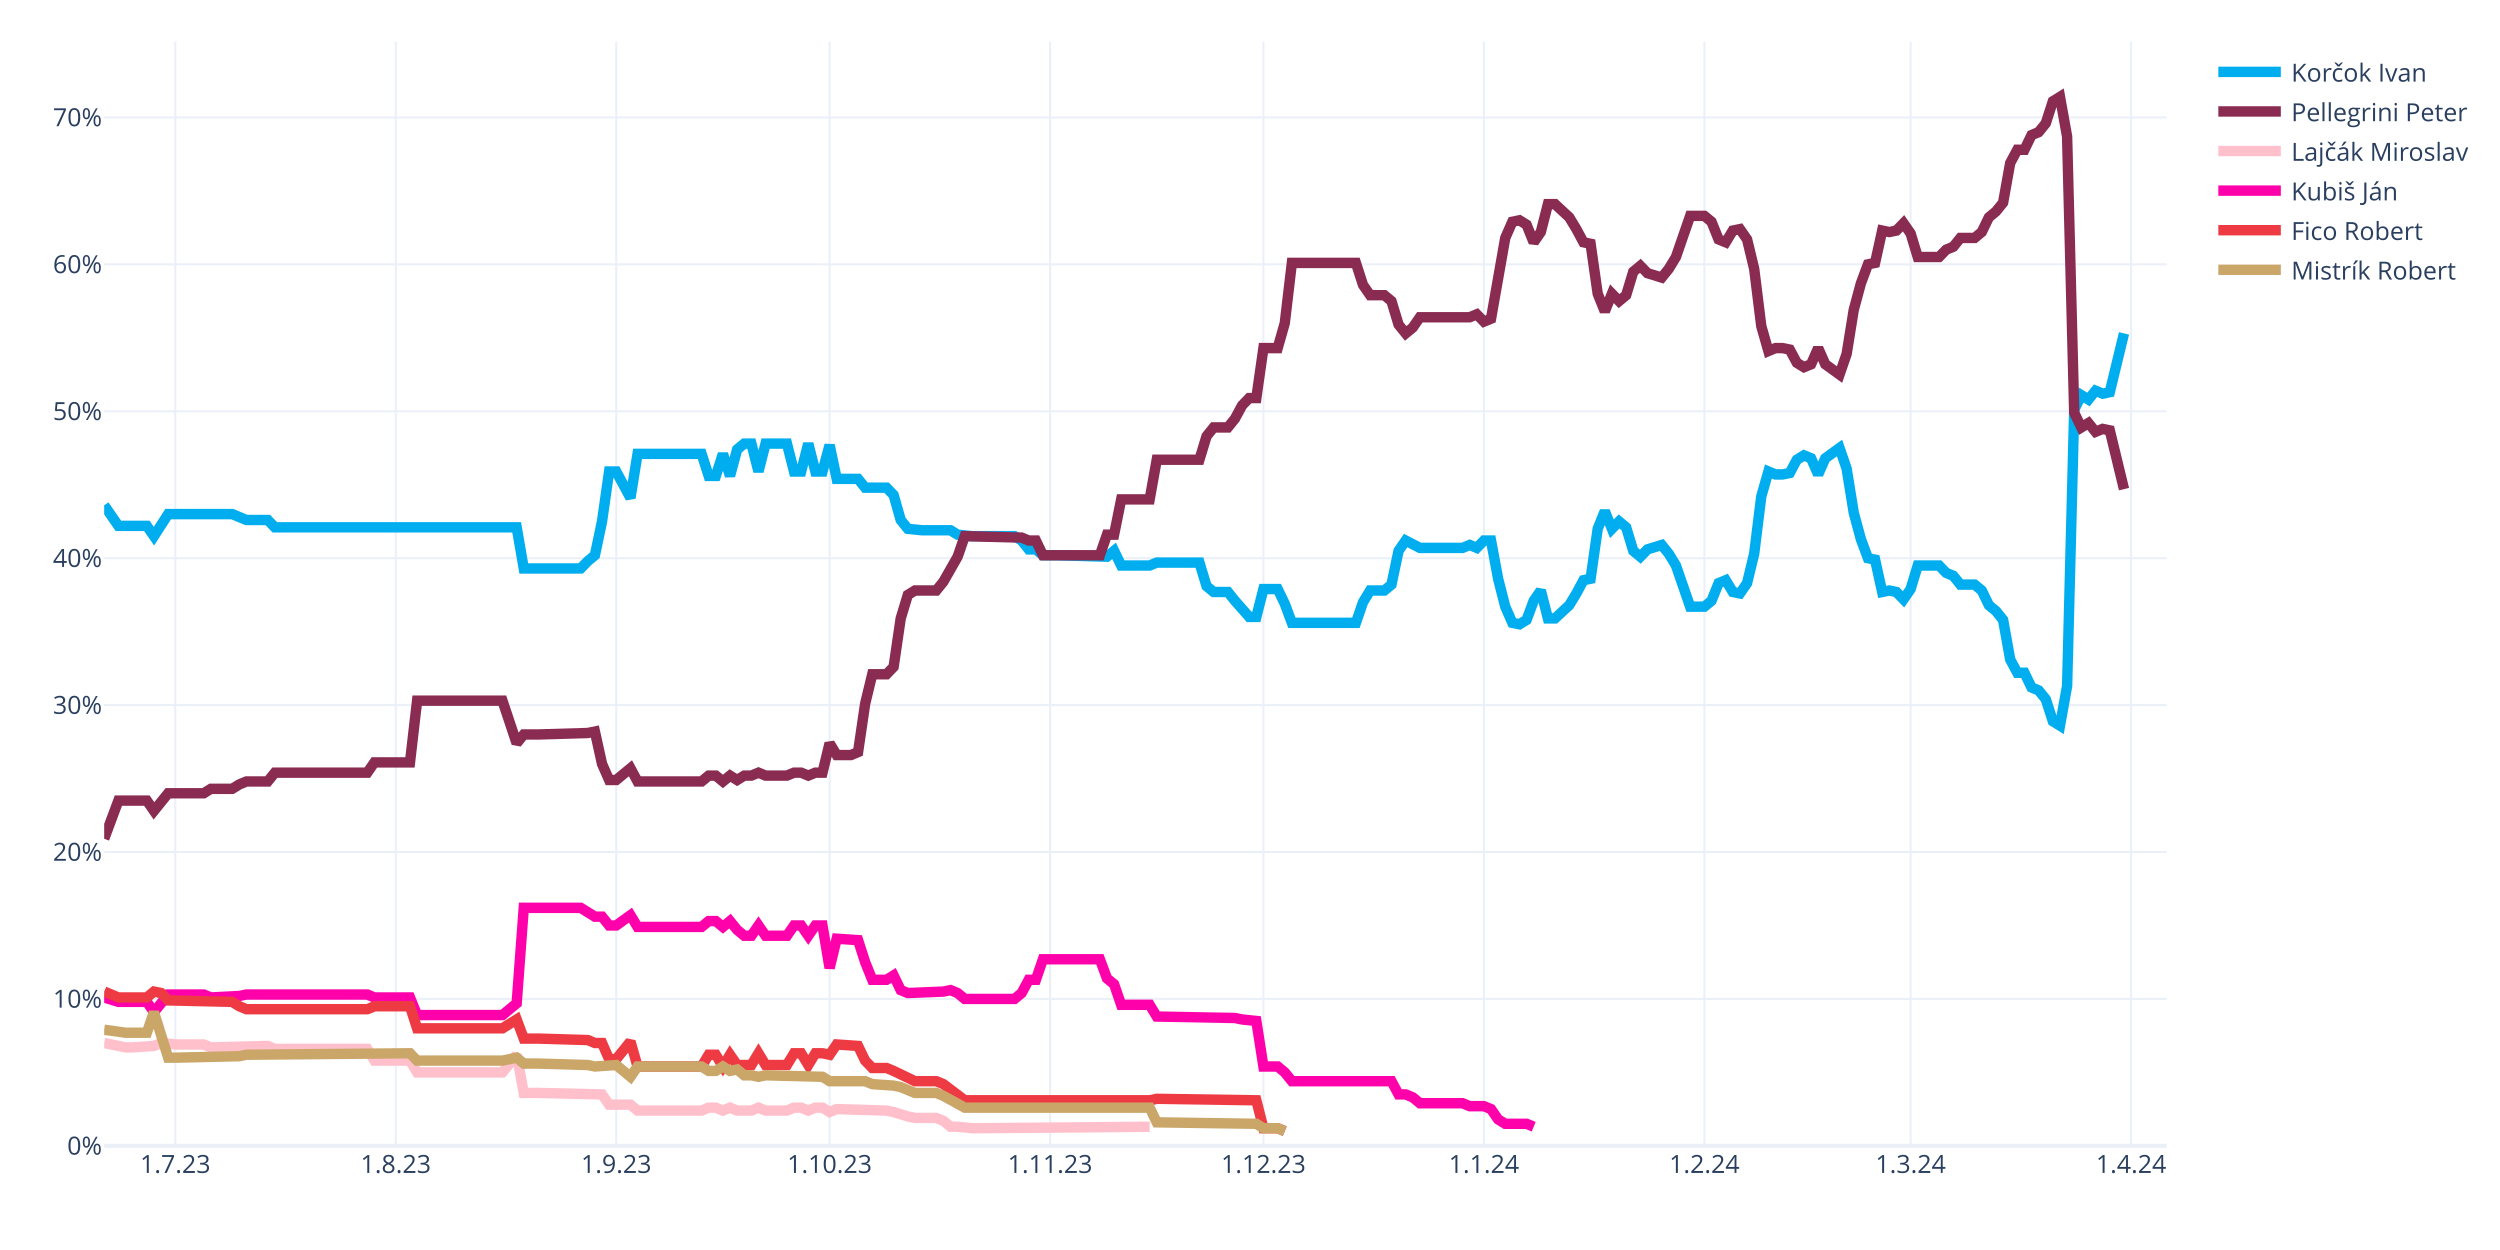
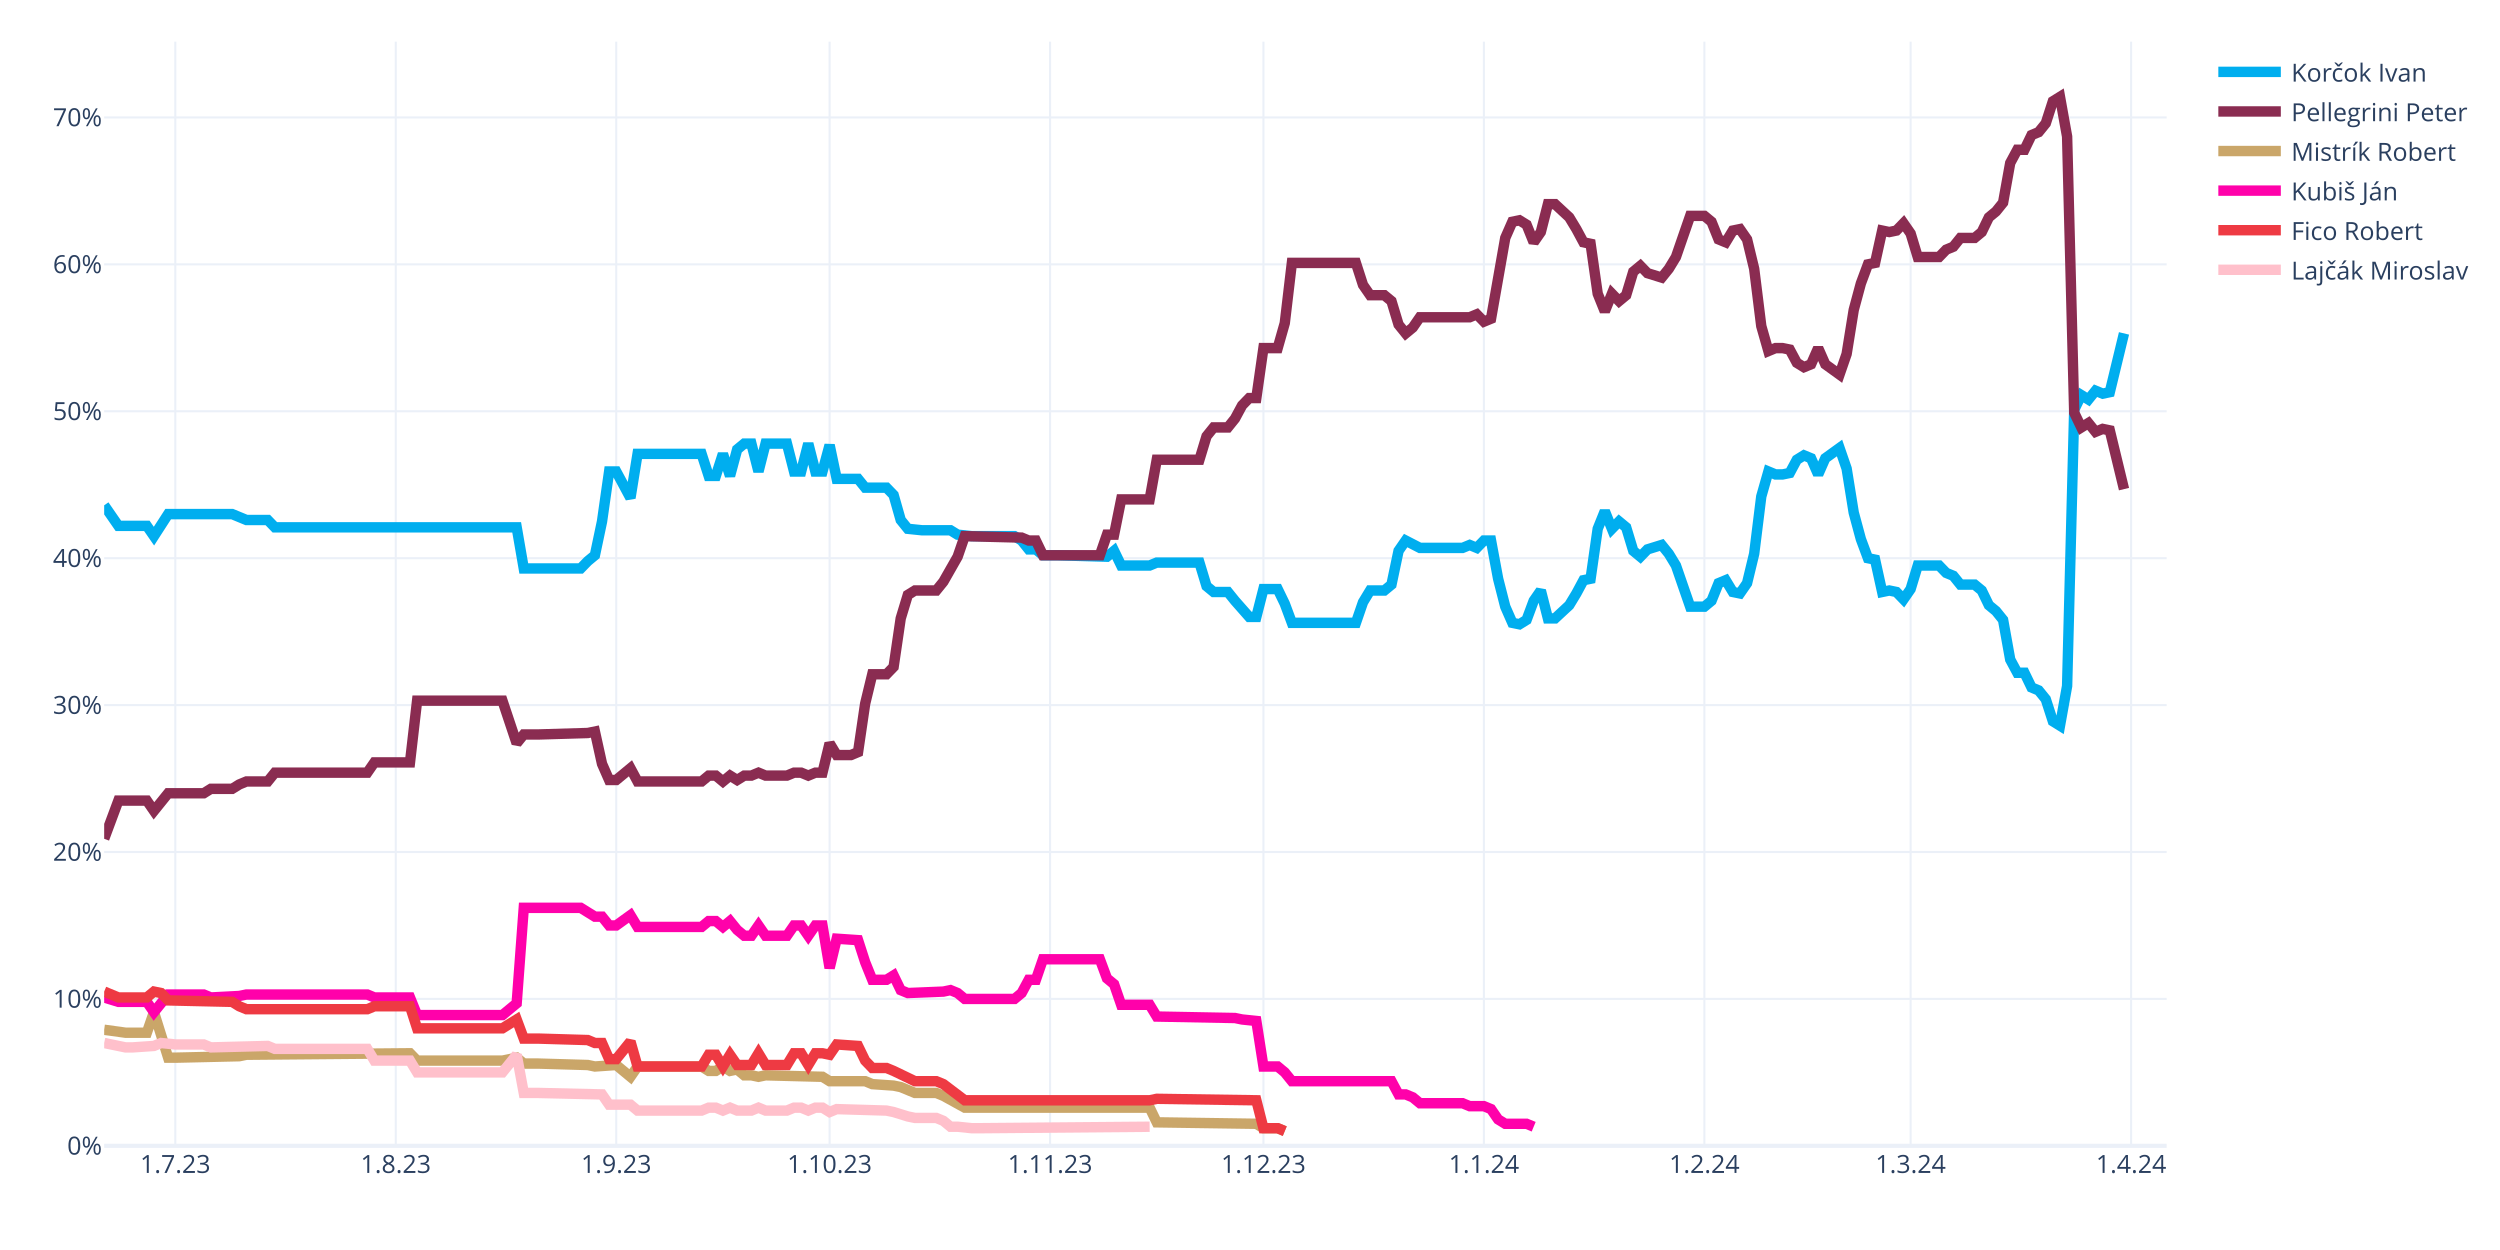
<svg xmlns="http://www.w3.org/2000/svg" class="main-svg" width="1200" height="600" style="" viewBox="0 0 1200 600">
  <rect x="0" y="0" width="1200" height="600" style="fill: rgb(255, 255, 255); fill-opacity: 1;" />
-   <defs id="defs-4ab02a">
+   <defs id="defs-624aa6">
    <g class="clips">
-       <clipPath id="clip4ab02axyplot" class="plotclip">
+       <clipPath id="clip624aa6xyplot" class="plotclip">
        <rect width="990" height="530" />
      </clipPath>
-       <clipPath class="axesclip" id="clip4ab02ax">
+       <clipPath class="axesclip" id="clip624aa6x">
        <rect x="50" y="0" width="990" height="600" />
      </clipPath>
-       <clipPath class="axesclip" id="clip4ab02ay">
+       <clipPath class="axesclip" id="clip624aa6y">
        <rect x="0" y="20" width="1200" height="530" />
      </clipPath>
-       <clipPath class="axesclip" id="clip4ab02axy">
+       <clipPath class="axesclip" id="clip624aa6xy">
        <rect x="50" y="20" width="990" height="530" />
      </clipPath>
    </g>
    <g class="gradients" />
    <g class="patterns" />
  </defs>
  <g class="bglayer" />
  <g class="layer-below">
    <g class="imagelayer" />
    <g class="shapelayer" />
  </g>
  <g class="cartesianlayer">
    <g class="subplot xy">
      <g class="layer-subplot">
        <g class="shapelayer" />
        <g class="imagelayer" />
      </g>
      <g class="minor-gridlayer">
        <g class="x" />
        <g class="y" />
      </g>
      <g class="gridlayer">
        <g class="x">
          <path class="xgrid crisp" transform="translate(84.14,0)" d="M0,20v530" style="stroke: rgb(235, 240, 248); stroke-opacity: 1; stroke-width: 1px;" />
          <path class="xgrid crisp" transform="translate(189.97,0)" d="M0,20v530" style="stroke: rgb(235, 240, 248); stroke-opacity: 1; stroke-width: 1px;" />
          <path class="xgrid crisp" transform="translate(295.79,0)" d="M0,20v530" style="stroke: rgb(235, 240, 248); stroke-opacity: 1; stroke-width: 1px;" />
          <path class="xgrid crisp" transform="translate(398.21,0)" d="M0,20v530" style="stroke: rgb(235, 240, 248); stroke-opacity: 1; stroke-width: 1px;" />
          <path class="xgrid crisp" transform="translate(504.03,0)" d="M0,20v530" style="stroke: rgb(235, 240, 248); stroke-opacity: 1; stroke-width: 1px;" />
          <path class="xgrid crisp" transform="translate(606.45,0)" d="M0,20v530" style="stroke: rgb(235, 240, 248); stroke-opacity: 1; stroke-width: 1px;" />
          <path class="xgrid crisp" transform="translate(712.28,0)" d="M0,20v530" style="stroke: rgb(235, 240, 248); stroke-opacity: 1; stroke-width: 1px;" />
          <path class="xgrid crisp" transform="translate(818.1,0)" d="M0,20v530" style="stroke: rgb(235, 240, 248); stroke-opacity: 1; stroke-width: 1px;" />
          <path class="xgrid crisp" transform="translate(917.1,0)" d="M0,20v530" style="stroke: rgb(235, 240, 248); stroke-opacity: 1; stroke-width: 1px;" />
          <path class="xgrid crisp" transform="translate(1022.93,0)" d="M0,20v530" style="stroke: rgb(235, 240, 248); stroke-opacity: 1; stroke-width: 1px;" />
        </g>
        <g class="y">
          <path class="ygrid crisp" transform="translate(0,479.48)" d="M50,0h990" style="stroke: rgb(235, 240, 248); stroke-opacity: 1; stroke-width: 1px;" />
          <path class="ygrid crisp" transform="translate(0,408.96)" d="M50,0h990" style="stroke: rgb(235, 240, 248); stroke-opacity: 1; stroke-width: 1px;" />
          <path class="ygrid crisp" transform="translate(0,338.45)" d="M50,0h990" style="stroke: rgb(235, 240, 248); stroke-opacity: 1; stroke-width: 1px;" />
          <path class="ygrid crisp" transform="translate(0,267.93)" d="M50,0h990" style="stroke: rgb(235, 240, 248); stroke-opacity: 1; stroke-width: 1px;" />
          <path class="ygrid crisp" transform="translate(0,197.41)" d="M50,0h990" style="stroke: rgb(235, 240, 248); stroke-opacity: 1; stroke-width: 1px;" />
          <path class="ygrid crisp" transform="translate(0,126.89)" d="M50,0h990" style="stroke: rgb(235, 240, 248); stroke-opacity: 1; stroke-width: 1px;" />
          <path class="ygrid crisp" transform="translate(0,56.37)" d="M50,0h990" style="stroke: rgb(235, 240, 248); stroke-opacity: 1; stroke-width: 1px;" />
        </g>
      </g>
      <g class="zerolinelayer">
        <path class="yzl zl crisp" transform="translate(0,550)" d="M50,0h990" style="stroke: rgb(235, 240, 248); stroke-opacity: 1; stroke-width: 2px;" />
      </g>
      <g class="layer-between">
        <g class="shapelayer" />
        <g class="imagelayer" />
      </g>
      <path class="xlines-below" />
      <path class="ylines-below" />
      <g class="overlines-below" />
      <g class="xaxislayer-below" />
      <g class="yaxislayer-below" />
      <g class="overaxes-below" />
      <g class="overplot">
-         <g class="xy" transform="translate(50,20)" clip-path="url(#clip4ab02axyplot)">
+         <g class="xy" transform="translate(50,20)" clip-path="url(#clip624aa6xyplot)">
          <g class="scatterlayer mlayer">
-             <g class="trace scatter tracee6af5c" style="stroke-miterlimit: 2; opacity: 1;">
+             <g class="trace scatter tracec076c0" style="stroke-miterlimit: 2; opacity: 1;">
              <g class="fills" />
              <g class="errorbars" />
              <g class="lines">
                <path class="js-line" d="M0,222.54L6.83,232.41L10.24,232.41L20.48,232.41L23.9,237.35L30.72,226.77L34.14,226.77L61.45,226.77L64.86,228.18L68.28,229.59L71.69,229.59L78.52,229.59L81.93,233.12L198,233.12L201.41,252.86L228.72,252.86L232.14,249.34L235.55,246.52L238.97,230.3L242.38,206.32L245.79,206.32L252.62,219.01L256.03,197.86L286.76,197.86L290.17,208.44L293.59,208.44L297,197.86L300.41,208.44L303.83,195.74L307.24,192.92L310.66,192.92L314.07,206.32L317.48,192.92L327.72,192.92L331.14,206.32L334.55,206.32L337.97,192.92L341.38,206.32L344.79,206.32L348.21,193.63L351.62,209.85L361.86,209.85L365.28,214.08L375.52,214.08L378.93,217.6L382.34,229.59L385.76,233.82L392.59,234.53L396,234.53L406.24,234.53L409.66,236.64L416.48,237.35L419.9,237.35L436.97,237.35L440.38,239.46L443.79,243.7L447.21,243.7L450.62,246.52L457.45,246.52L481.34,247.22L484.76,244.4L488.17,251.45L491.59,251.45L501.83,251.45L505.24,250.04L525.72,250.04L529.14,261.33L532.55,264.15L535.97,264.15L539.38,264.15L542.79,268.38L549.62,276.13L553.03,276.13L556.45,262.74L559.86,262.74L563.28,262.74L566.69,269.79L570.1,278.96L573.52,278.96L600.83,278.96L604.24,269.08L607.66,263.44L611.07,263.44L614.48,263.44L617.9,260.62L621.31,244.4L624.72,239.46L631.55,242.99L634.97,242.99L652.03,242.99L655.45,241.58L658.86,242.99L662.28,239.46L665.69,239.46L669.1,257.8L672.52,271.2L675.93,278.96L679.34,279.66L682.76,277.54L686.17,268.38L689.59,263.44L693,276.84L696.41,276.84L703.24,270.49L706.66,264.85L710.07,258.5L713.48,257.8L716.9,233.82L720.31,225.36L723.72,233.82L727.14,230.3L730.55,233.12L733.97,244.4L737.38,247.22L740.79,243.7L747.62,241.58L751.03,245.81L754.45,251.45L757.86,261.33L761.28,271.2L764.69,271.2L768.1,271.2L771.52,268.38L774.93,259.92L778.34,258.5L781.76,264.15L785.17,264.85L788.59,259.92L792,245.81L795.41,218.31L798.83,206.32L802.24,207.73L805.66,207.73L809.07,207.03L812.48,200.68L815.9,198.56L819.31,199.97L822.72,207.73L826.14,199.97L832.97,195.04L836.38,204.91L839.79,226.07L843.21,238.76L846.62,247.93L850.03,248.63L853.45,264.15L856.86,263.44L860.28,264.15L863.69,267.67L867.1,262.74L870.52,251.45L880.76,251.45L884.17,254.98L887.59,256.39L891,260.62L897.83,260.62L901.24,263.44L904.66,270.49L908.07,273.31L911.48,277.54L914.9,296.58L918.31,302.93L921.72,302.93L925.14,309.98L928.55,311.39L931.97,315.62L935.38,326.2L938.79,328.32L942.21,309.28L945.62,176.7L949.03,169.65L952.45,171.77L955.86,167.54L959.28,168.95L962.69,168.24L969.52,140.03" style="vector-effect: none; fill: none; stroke: rgb(0, 174, 239); stroke-opacity: 1; stroke-width: 5px; opacity: 1;" />
              </g>
              <g class="points" />
              <g class="text" />
            </g>
-             <g class="trace scatter tracec1c8dd" style="stroke-miterlimit: 2; opacity: 1;">
+             <g class="trace scatter trace3c5c58" style="stroke-miterlimit: 2; opacity: 1;">
              <g class="fills" />
              <g class="errorbars" />
              <g class="lines">
                <path class="js-line" d="M0,382.62L6.83,364.28L10.24,364.28L20.48,364.28L23.9,369.22L30.72,360.76L34.14,360.76L47.79,360.76L51.21,358.64L61.45,358.64L64.86,356.53L68.28,355.11L71.69,355.11L78.52,355.11L81.93,350.88L126.31,350.88L129.72,345.95L146.79,345.95L150.21,316.33L191.17,316.33L198,336.78L201.41,332.55L208.24,332.55L232.14,331.84L235.55,331.14L238.97,346.65L242.38,354.41L245.79,354.41L249.21,351.59L252.62,348.77L256.03,355.11L286.76,355.11L290.17,352.29L293.59,352.29L297,355.11L300.41,352.29L303.83,354.41L307.24,352.29L310.66,352.29L314.07,350.88L317.48,352.29L327.72,352.29L331.14,350.88L334.55,350.88L337.97,352.29L341.38,350.88L344.79,350.88L348.21,336.78L351.62,342.42L358.45,342.42L361.86,341.01L365.28,317.74L368.69,303.64L375.52,303.64L378.93,300.11L382.34,276.84L385.76,265.56L389.17,263.44L392.59,263.44L399.41,263.44L402.83,259.21L409.66,247.22L413.07,237.35L440.38,238.05L443.79,239.46L447.21,239.46L450.62,246.52L477.93,246.52L481.34,236.64L484.76,236.64L488.17,219.72L501.83,219.72L505.24,200.68L525.72,200.68L529.14,189.4L532.55,185.17L535.97,185.17L539.38,185.17L542.79,180.93L546.21,174.59L549.62,171.06L553.03,171.06L556.45,147.09L563.28,147.09L566.69,135.1L570.1,106.19L573.52,106.19L600.83,106.19L604.24,116.76L607.66,121.7L611.07,121.7L614.48,121.7L617.9,124.52L621.31,135.8L624.72,140.03L628.14,137.21L631.55,132.28L655.45,132.28L658.86,130.87L662.28,134.39L665.69,132.98L672.52,94.2L675.93,86.44L679.34,85.74L682.76,87.85L686.17,96.31L689.59,91.38L693,77.98L696.41,77.98L703.24,84.32L706.66,89.97L710.07,96.31L713.48,97.02L716.9,120.99L720.31,129.46L723.72,120.99L727.14,124.52L730.55,121.7L733.97,110.42L737.38,107.6L740.79,111.12L747.62,113.24L751.03,109.01L754.45,103.36L757.86,93.49L761.28,83.62L764.69,83.62L768.1,83.62L771.52,86.44L774.93,94.9L778.34,96.31L781.76,90.67L785.17,89.97L788.59,94.9L792,109.01L795.41,136.51L798.83,148.5L802.24,147.09L805.66,147.09L809.07,147.79L812.48,154.14L815.9,156.25L819.31,154.84L822.72,147.09L826.14,154.84L832.97,159.78L836.38,149.91L839.79,128.75L843.21,116.06L846.62,106.89L850.03,106.19L853.45,90.67L856.86,91.38L860.28,90.67L863.69,87.15L867.1,92.08L870.52,103.36L880.76,103.36L884.17,99.84L887.59,98.43L891,94.2L897.83,94.2L901.24,91.38L904.66,84.32L908.07,81.5L911.48,77.27L914.9,58.23L918.31,51.89L921.72,51.89L925.14,44.83L928.55,43.42L931.97,39.19L935.38,28.62L938.79,26.5L942.21,45.54L945.62,178.11L949.03,185.17L952.45,183.05L955.86,187.28L959.28,185.87L962.69,186.58L969.52,214.78" style="vector-effect: none; fill: none; stroke: rgb(138, 44, 81); stroke-opacity: 1; stroke-width: 5px; opacity: 1;" />
              </g>
              <g class="points" />
              <g class="text" />
            </g>
-             <g class="trace scatter trace3f9da5" style="stroke-miterlimit: 2; opacity: 1;">
+             <g class="trace scatter trace7da05e" style="stroke-miterlimit: 2; opacity: 1;">
+               <g class="fills" />
+               <g class="errorbars" />
+               <g class="lines">
+                 <path class="js-line" d="M0,474.29L10.24,475.7L13.66,475.7L20.48,475.7L23.9,465.83L30.72,487.69L34.14,487.69L64.86,486.98L68.28,486.28L146.79,485.57L150.21,489.1L191.17,489.1L198,487.69L201.41,490.51L208.24,490.51L232.14,491.21L235.55,491.92L245.79,491.21L249.21,494.04L252.62,496.86L256.03,491.92L286.76,491.92L290.17,494.04L293.59,494.04L297,491.92L300.41,494.04L303.83,493.33L307.24,496.15L310.66,496.15L314.07,496.86L317.48,496.15L344.79,496.86L348.21,498.97L365.28,498.97L368.69,500.38L378.93,501.09L382.34,501.79L389.17,504.61L392.59,504.61L399.41,504.61L402.83,506.02L413.07,511.67L416.48,511.67L501.83,511.67L505.24,518.72L553.03,519.42L556.45,521.54L563.28,521.54L566.69,522.95" style="vector-effect: none; fill: none; stroke: rgb(202, 166, 105); stroke-opacity: 1; stroke-width: 5px; opacity: 1;" />
+               </g>
+               <g class="points" />
+               <g class="text" />
+             </g>
+             <g class="trace scatter traceddfa59" style="stroke-miterlimit: 2; opacity: 1;">
+               <g class="fills" />
+               <g class="errorbars" />
+               <g class="lines">
+                 <path class="js-line" d="M0,458.78L6.83,460.89L10.24,460.89L20.48,460.89L23.9,465.83L30.72,457.37L34.14,457.37L47.79,457.37L51.21,458.78L64.86,458.07L68.28,457.37L126.31,457.37L129.72,458.78L146.79,458.78L150.21,467.24L191.17,467.24L198,461.6L201.41,415.76L208.24,415.76L228.72,415.76L232.14,417.88L235.55,419.99L238.97,419.99L242.38,424.22L245.79,424.22L252.62,419.29L256.03,424.93L286.76,424.93L290.17,422.11L293.59,422.11L297,424.93L300.41,422.11L303.83,426.34L307.24,429.16L310.66,429.16L314.07,424.22L317.48,429.16L327.72,429.16L331.14,424.22L334.55,424.22L337.97,429.16L341.38,424.22L344.79,424.22L348.21,444.67L351.62,430.57L361.86,431.27L365.28,441.85L368.69,450.31L372.1,450.31L375.52,450.31L378.93,448.2L382.34,455.25L385.76,456.66L402.83,455.96L406.24,455.25L409.66,456.66L413.07,459.48L436.97,459.48L440.38,456.66L443.79,450.31L447.21,450.31L450.62,440.44L457.45,440.44L477.93,440.44L481.34,449.61L484.76,452.43L488.17,462.3L501.83,462.3L505.24,467.94L542.79,468.65L546.21,469.35L553.03,470.06L556.45,491.92L563.28,491.92L566.69,494.74L570.1,498.97L573.52,498.97L617.9,498.97L621.31,505.32L624.72,505.32L628.14,506.73L631.55,509.55L634.97,509.55L652.03,509.55L655.45,510.96L662.28,510.96L665.69,512.37L669.1,517.31L672.52,519.42L682.76,519.42L686.17,520.83" style="vector-effect: none; fill: none; stroke: rgb(255, 1, 170); stroke-opacity: 1; stroke-width: 5px; opacity: 1;" />
+               </g>
+               <g class="points" />
+               <g class="text" />
+             </g>
+             <g class="trace scatter tracea4a5e6" style="stroke-miterlimit: 2; opacity: 1;">
+               <g class="fills" />
+               <g class="errorbars" />
+               <g class="lines">
+                 <path class="js-line" d="M0,455.96L6.83,458.78L10.24,458.78L20.48,458.78L23.9,455.96L27.31,456.66L30.72,460.19L61.45,460.89L64.86,463.01L68.28,464.42L71.69,464.42L126.31,464.42L129.72,463.01L146.79,463.01L150.21,473.59L191.17,473.59L198,469.35L201.41,478.52L208.24,478.52L232.14,479.23L235.55,480.64L238.97,480.64L242.38,488.39L245.79,488.39L249.21,484.16L252.62,479.93L256.03,491.92L286.76,491.92L290.17,486.28L293.59,486.28L297,491.92L300.41,486.28L303.83,491.21L310.66,491.21L314.07,485.57L317.48,491.21L320.9,491.21L327.72,491.21L331.14,485.57L334.55,485.57L337.97,491.21L341.38,485.57L344.79,485.57L348.21,486.28L351.62,481.34L361.86,482.05L365.28,489.1L368.69,492.63L372.1,492.63L375.52,492.63L378.93,494.04L389.17,498.97L392.59,498.97L399.41,498.97L402.83,500.38L413.07,508.14L416.48,508.14L501.83,508.14L505.24,507.43L553.03,508.14L556.45,521.54L563.28,521.54L566.69,522.95" style="vector-effect: none; fill: none; stroke: rgb(238, 58, 67); stroke-opacity: 1; stroke-width: 5px; opacity: 1;" />
+               </g>
+               <g class="points" />
+               <g class="text" />
+             </g>
+             <g class="trace scatter trace810536" style="stroke-miterlimit: 2; opacity: 1;">
              <g class="fills" />
              <g class="errorbars" />
              <g class="lines">
                <path class="js-line" d="M0,480.64L10.24,482.75L13.66,482.75L23.9,482.05L27.31,480.64L34.14,481.34L37.55,481.34L47.79,481.34L51.21,482.75L78.52,482.05L81.93,483.46L126.31,483.46L129.72,489.1L146.79,489.1L150.21,494.74L191.17,494.74L198,486.28L201.41,504.61L208.24,504.61L238.97,505.32L242.38,510.25L252.62,510.25L256.03,513.08L286.76,513.08L290.17,511.67L293.59,511.67L297,513.08L300.41,511.67L303.83,513.08L310.66,513.08L314.07,511.67L317.48,513.08L320.9,513.08L327.72,513.08L331.14,511.67L334.55,511.67L337.97,513.08L341.38,511.67L344.79,511.67L348.21,513.78L351.62,512.37L375.52,513.08L378.93,513.78L385.76,515.9L389.17,516.6L399.41,516.6L402.83,518.01L406.24,520.83L409.66,520.83L416.48,521.54L419.9,521.54L501.83,520.83" style="vector-effect: none; fill: none; stroke: rgb(255, 192, 203); stroke-opacity: 1; stroke-width: 5px; opacity: 1;" />
-               </g>
-               <g class="points" />
-               <g class="text" />
-             </g>
-             <g class="trace scatter tracee4ca21" style="stroke-miterlimit: 2; opacity: 1;">
-               <g class="fills" />
-               <g class="errorbars" />
-               <g class="lines">
-                 <path class="js-line" d="M0,458.78L6.83,460.89L10.24,460.89L20.48,460.89L23.9,465.83L30.72,457.37L34.14,457.37L47.79,457.37L51.21,458.78L64.86,458.07L68.28,457.37L126.31,457.37L129.72,458.78L146.79,458.78L150.21,467.24L191.17,467.24L198,461.6L201.41,415.76L208.24,415.76L228.72,415.76L232.14,417.88L235.55,419.99L238.97,419.99L242.38,424.22L245.79,424.22L252.62,419.29L256.03,424.93L286.76,424.93L290.17,422.11L293.59,422.11L297,424.93L300.41,422.11L303.83,426.34L307.24,429.16L310.66,429.16L314.07,424.22L317.48,429.16L327.72,429.16L331.14,424.22L334.55,424.22L337.97,429.16L341.38,424.22L344.79,424.22L348.21,444.67L351.62,430.57L361.86,431.27L365.28,441.85L368.69,450.31L372.1,450.31L375.52,450.31L378.93,448.2L382.34,455.25L385.76,456.66L402.83,455.96L406.24,455.25L409.66,456.66L413.07,459.48L436.97,459.48L440.38,456.66L443.79,450.31L447.21,450.31L450.62,440.44L457.45,440.44L477.93,440.44L481.34,449.61L484.76,452.43L488.17,462.3L501.83,462.3L505.24,467.94L542.79,468.65L546.21,469.35L553.03,470.06L556.45,491.92L563.28,491.92L566.69,494.74L570.1,498.97L573.52,498.97L617.9,498.97L621.31,505.32L624.72,505.32L628.14,506.73L631.55,509.55L634.97,509.55L652.03,509.55L655.45,510.96L662.28,510.96L665.69,512.37L669.1,517.31L672.52,519.42L682.76,519.42L686.17,520.83" style="vector-effect: none; fill: none; stroke: rgb(255, 1, 170); stroke-opacity: 1; stroke-width: 5px; opacity: 1;" />
-               </g>
-               <g class="points" />
-               <g class="text" />
-             </g>
-             <g class="trace scatter trace33fceb" style="stroke-miterlimit: 2; opacity: 1;">
-               <g class="fills" />
-               <g class="errorbars" />
-               <g class="lines">
-                 <path class="js-line" d="M0,455.96L6.83,458.78L10.24,458.78L20.48,458.78L23.9,455.96L27.31,456.66L30.72,460.19L61.45,460.89L64.86,463.01L68.28,464.42L71.69,464.42L126.31,464.42L129.72,463.01L146.79,463.01L150.21,473.59L191.17,473.59L198,469.35L201.41,478.52L208.24,478.52L232.14,479.23L235.55,480.64L238.97,480.64L242.38,488.39L245.79,488.39L249.21,484.16L252.62,479.93L256.03,491.92L286.76,491.92L290.17,486.28L293.59,486.28L297,491.92L300.41,486.28L303.83,491.21L310.66,491.21L314.07,485.57L317.48,491.21L320.9,491.21L327.72,491.21L331.14,485.57L334.55,485.57L337.97,491.21L341.38,485.57L344.79,485.57L348.21,486.28L351.62,481.34L361.86,482.05L365.28,489.1L368.69,492.63L372.1,492.63L375.52,492.63L378.93,494.04L389.17,498.97L392.59,498.97L399.41,498.97L402.83,500.38L413.07,508.14L416.48,508.14L501.83,508.14L505.24,507.43L553.03,508.14L556.45,521.54L563.28,521.54L566.69,522.95" style="vector-effect: none; fill: none; stroke: rgb(238, 58, 67); stroke-opacity: 1; stroke-width: 5px; opacity: 1;" />
-               </g>
-               <g class="points" />
-               <g class="text" />
-             </g>
-             <g class="trace scatter traced4a62f" style="stroke-miterlimit: 2; opacity: 1;">
-               <g class="fills" />
-               <g class="errorbars" />
-               <g class="lines">
-                 <path class="js-line" d="M0,474.29L10.24,475.7L13.66,475.7L20.48,475.7L23.9,465.83L30.72,487.69L34.14,487.69L64.86,486.98L68.28,486.28L146.79,485.57L150.21,489.1L191.17,489.1L198,487.69L201.41,490.51L208.24,490.51L232.14,491.21L235.55,491.92L245.79,491.21L249.21,494.04L252.62,496.86L256.03,491.92L286.76,491.92L290.17,494.04L293.59,494.04L297,491.92L300.41,494.04L303.83,493.33L307.24,496.15L310.66,496.15L314.07,496.86L317.48,496.15L344.79,496.86L348.21,498.97L365.28,498.97L368.69,500.38L378.93,501.09L382.34,501.79L389.17,504.61L392.59,504.61L399.41,504.61L402.83,506.02L413.07,511.67L416.48,511.67L501.83,511.67L505.24,518.72L553.03,519.42L556.45,521.54L563.28,521.54L566.69,522.95" style="vector-effect: none; fill: none; stroke: rgb(202, 166, 105); stroke-opacity: 1; stroke-width: 5px; opacity: 1;" />
              </g>
              <g class="points" />
              <g class="text" />
            </g>
          </g>
        </g>
      </g>
      <path class="xlines-above crisp" d="M0,0" style="fill: none;" />
      <path class="ylines-above crisp" d="M0,0" style="fill: none;" />
      <g class="overlines-above" />
      <g class="xaxislayer-above">
        <g class="xtick">
          <text text-anchor="middle" x="0" y="563" transform="translate(84.14,0)" style="font-family: 'Open Sans', verdana, arial, sans-serif; font-size: 12px; fill: rgb(42, 63, 95); fill-opacity: 1; white-space: pre; opacity: 1;">1.7.23</text>
        </g>
        <g class="xtick">
          <text text-anchor="middle" x="0" y="563" style="font-family: 'Open Sans', verdana, arial, sans-serif; font-size: 12px; fill: rgb(42, 63, 95); fill-opacity: 1; white-space: pre; opacity: 1;" transform="translate(189.97,0)">1.8.23</text>
        </g>
        <g class="xtick">
          <text text-anchor="middle" x="0" y="563" style="font-family: 'Open Sans', verdana, arial, sans-serif; font-size: 12px; fill: rgb(42, 63, 95); fill-opacity: 1; white-space: pre; opacity: 1;" transform="translate(295.79,0)">1.9.23</text>
        </g>
        <g class="xtick">
          <text text-anchor="middle" x="0" y="563" style="font-family: 'Open Sans', verdana, arial, sans-serif; font-size: 12px; fill: rgb(42, 63, 95); fill-opacity: 1; white-space: pre; opacity: 1;" transform="translate(398.21,0)">1.10.23</text>
        </g>
        <g class="xtick">
          <text text-anchor="middle" x="0" y="563" style="font-family: 'Open Sans', verdana, arial, sans-serif; font-size: 12px; fill: rgb(42, 63, 95); fill-opacity: 1; white-space: pre; opacity: 1;" transform="translate(504.03,0)">1.11.23</text>
        </g>
        <g class="xtick">
          <text text-anchor="middle" x="0" y="563" style="font-family: 'Open Sans', verdana, arial, sans-serif; font-size: 12px; fill: rgb(42, 63, 95); fill-opacity: 1; white-space: pre; opacity: 1;" transform="translate(606.45,0)">1.12.23</text>
        </g>
        <g class="xtick">
          <text text-anchor="middle" x="0" y="563" style="font-family: 'Open Sans', verdana, arial, sans-serif; font-size: 12px; fill: rgb(42, 63, 95); fill-opacity: 1; white-space: pre; opacity: 1;" transform="translate(712.28,0)">1.1.24</text>
        </g>
        <g class="xtick">
          <text text-anchor="middle" x="0" y="563" style="font-family: 'Open Sans', verdana, arial, sans-serif; font-size: 12px; fill: rgb(42, 63, 95); fill-opacity: 1; white-space: pre; opacity: 1;" transform="translate(818.1,0)">1.2.24</text>
        </g>
        <g class="xtick">
          <text text-anchor="middle" x="0" y="563" style="font-family: 'Open Sans', verdana, arial, sans-serif; font-size: 12px; fill: rgb(42, 63, 95); fill-opacity: 1; white-space: pre; opacity: 1;" transform="translate(917.1,0)">1.3.24</text>
        </g>
        <g class="xtick">
          <text text-anchor="middle" x="0" y="563" style="font-family: 'Open Sans', verdana, arial, sans-serif; font-size: 12px; fill: rgb(42, 63, 95); fill-opacity: 1; white-space: pre; opacity: 1;" transform="translate(1022.93,0)">1.4.24</text>
        </g>
      </g>
      <g class="yaxislayer-above">
        <g class="ytick">
          <text text-anchor="end" x="49" y="4.2" transform="translate(0,550)" style="font-family: 'Open Sans', verdana, arial, sans-serif; font-size: 12px; fill: rgb(42, 63, 95); fill-opacity: 1; white-space: pre; opacity: 1;">0%</text>
        </g>
        <g class="ytick">
          <text text-anchor="end" x="49" y="4.2" style="font-family: 'Open Sans', verdana, arial, sans-serif; font-size: 12px; fill: rgb(42, 63, 95); fill-opacity: 1; white-space: pre; opacity: 1;" transform="translate(0,479.48)">10%</text>
        </g>
        <g class="ytick">
          <text text-anchor="end" x="49" y="4.2" style="font-family: 'Open Sans', verdana, arial, sans-serif; font-size: 12px; fill: rgb(42, 63, 95); fill-opacity: 1; white-space: pre; opacity: 1;" transform="translate(0,408.96)">20%</text>
        </g>
        <g class="ytick">
          <text text-anchor="end" x="49" y="4.2" style="font-family: 'Open Sans', verdana, arial, sans-serif; font-size: 12px; fill: rgb(42, 63, 95); fill-opacity: 1; white-space: pre; opacity: 1;" transform="translate(0,338.45)">30%</text>
        </g>
        <g class="ytick">
          <text text-anchor="end" x="49" y="4.2" style="font-family: 'Open Sans', verdana, arial, sans-serif; font-size: 12px; fill: rgb(42, 63, 95); fill-opacity: 1; white-space: pre; opacity: 1;" transform="translate(0,267.93)">40%</text>
        </g>
        <g class="ytick">
          <text text-anchor="end" x="49" y="4.2" style="font-family: 'Open Sans', verdana, arial, sans-serif; font-size: 12px; fill: rgb(42, 63, 95); fill-opacity: 1; white-space: pre; opacity: 1;" transform="translate(0,197.41)">50%</text>
        </g>
        <g class="ytick">
          <text text-anchor="end" x="49" y="4.2" style="font-family: 'Open Sans', verdana, arial, sans-serif; font-size: 12px; fill: rgb(42, 63, 95); fill-opacity: 1; white-space: pre; opacity: 1;" transform="translate(0,126.89)">60%</text>
        </g>
        <g class="ytick">
          <text text-anchor="end" x="49" y="4.2" style="font-family: 'Open Sans', verdana, arial, sans-serif; font-size: 12px; fill: rgb(42, 63, 95); fill-opacity: 1; white-space: pre; opacity: 1;" transform="translate(0,56.37)">70%</text>
        </g>
      </g>
      <g class="overaxes-above" />
    </g>
  </g>
  <g class="polarlayer" />
  <g class="smithlayer" />
  <g class="ternarylayer" />
  <g class="geolayer" />
  <g class="funnelarealayer" />
  <g class="pielayer" />
  <g class="iciclelayer" />
  <g class="treemaplayer" />
  <g class="sunburstlayer" />
  <g class="glimages" />
-   <defs id="topdefs-4ab02a">
+   <defs id="topdefs-624aa6">
    <g class="clips" />
-     <clipPath id="legend4ab02a">
+     <clipPath id="legend624aa6">
      <rect width="128" height="124" x="0" y="0" />
    </clipPath>
  </defs>
  <g class="layer-above">
    <g class="imagelayer" />
    <g class="shapelayer" />
  </g>
  <g class="infolayer">
    <g class="legend" pointer-events="all" transform="translate(1059.8,20)">
      <rect class="bg" shape-rendering="crispEdges" style="stroke: rgb(68, 68, 68); stroke-opacity: 1; fill: rgb(255, 255, 255); fill-opacity: 1; stroke-width: 0px;" width="128" height="124" x="0" y="0" />
-       <g class="scrollbox" transform="" clip-path="url(#legend4ab02a)">
+       <g class="scrollbox" transform="" clip-path="url(#legend624aa6)">
        <g class="groups">
          <g class="traces" transform="translate(0,14.5)" style="opacity: 1;">
            <text class="legendtext" text-anchor="start" x="40" y="4.68" style="font-family: 'Open Sans', verdana, arial, sans-serif; font-size: 12px; fill: rgb(42, 63, 95); fill-opacity: 1; white-space: pre;">Korčok Ivan</text>
            <g class="layers" style="opacity: 1;">
              <g class="legendfill" />
              <g class="legendlines">
                <path class="js-line" d="M5,0h30" style="fill: none; stroke: rgb(0, 174, 239); stroke-opacity: 1; stroke-width: 5px;" />
              </g>
              <g class="legendsymbols">
                <g class="legendpoints" />
              </g>
            </g>
            <rect class="legendtoggle" x="0" y="-9.5" width="122.703" height="19" style="fill: rgb(0, 0, 0); fill-opacity: 0;" />
          </g>
          <g class="traces" transform="translate(0,33.5)" style="opacity: 1;">
            <text class="legendtext" text-anchor="start" x="40" y="4.68" style="font-family: 'Open Sans', verdana, arial, sans-serif; font-size: 12px; fill: rgb(42, 63, 95); fill-opacity: 1; white-space: pre;">Pellegrini Peter</text>
            <g class="layers" style="opacity: 1;">
              <g class="legendfill" />
              <g class="legendlines">
                <path class="js-line" d="M5,0h30" style="fill: none; stroke: rgb(138, 44, 81); stroke-opacity: 1; stroke-width: 5px;" />
              </g>
              <g class="legendsymbols">
                <g class="legendpoints" />
              </g>
            </g>
            <rect class="legendtoggle" x="0" y="-9.5" width="122.703" height="19" style="fill: rgb(0, 0, 0); fill-opacity: 0;" />
          </g>
          <g class="traces" transform="translate(0,52.5)" style="opacity: 1;">
-             <text class="legendtext" text-anchor="start" x="40" y="4.68" style="font-family: 'Open Sans', verdana, arial, sans-serif; font-size: 12px; fill: rgb(42, 63, 95); fill-opacity: 1; white-space: pre;">Lajčák Miroslav</text>
-             <g class="layers" style="opacity: 1;">
-               <g class="legendfill" />
-               <g class="legendlines">
-                 <path class="js-line" d="M5,0h30" style="fill: none; stroke: rgb(255, 192, 203); stroke-opacity: 1; stroke-width: 5px;" />
+             <text class="legendtext" text-anchor="start" x="40" y="4.68" style="font-family: 'Open Sans', verdana, arial, sans-serif; font-size: 12px; fill: rgb(42, 63, 95); fill-opacity: 1; white-space: pre;">Mistrík Robert</text>
+             <g class="layers" style="opacity: 1;">
+               <g class="legendfill" />
+               <g class="legendlines">
+                 <path class="js-line" d="M5,0h30" style="fill: none; stroke: rgb(202, 166, 105); stroke-opacity: 1; stroke-width: 5px;" />
              </g>
              <g class="legendsymbols">
                <g class="legendpoints" />
              </g>
            </g>
            <rect class="legendtoggle" x="0" y="-9.5" width="122.703" height="19" style="fill: rgb(0, 0, 0); fill-opacity: 0;" />
          </g>
          <g class="traces" transform="translate(0,71.5)" style="opacity: 1;">
            <text class="legendtext" text-anchor="start" x="40" y="4.68" style="font-family: 'Open Sans', verdana, arial, sans-serif; font-size: 12px; fill: rgb(42, 63, 95); fill-opacity: 1; white-space: pre;">Kubiš Ján</text>
            <g class="layers" style="opacity: 1;">
              <g class="legendfill" />
              <g class="legendlines">
                <path class="js-line" d="M5,0h30" style="fill: none; stroke: rgb(255, 1, 170); stroke-opacity: 1; stroke-width: 5px;" />
              </g>
              <g class="legendsymbols">
                <g class="legendpoints" />
              </g>
            </g>
            <rect class="legendtoggle" x="0" y="-9.5" width="122.703" height="19" style="fill: rgb(0, 0, 0); fill-opacity: 0;" />
          </g>
          <g class="traces" transform="translate(0,90.5)" style="opacity: 1;">
            <text class="legendtext" text-anchor="start" x="40" y="4.68" style="font-family: 'Open Sans', verdana, arial, sans-serif; font-size: 12px; fill: rgb(42, 63, 95); fill-opacity: 1; white-space: pre;">Fico Robert</text>
            <g class="layers" style="opacity: 1;">
              <g class="legendfill" />
              <g class="legendlines">
                <path class="js-line" d="M5,0h30" style="fill: none; stroke: rgb(238, 58, 67); stroke-opacity: 1; stroke-width: 5px;" />
              </g>
              <g class="legendsymbols">
                <g class="legendpoints" />
              </g>
            </g>
            <rect class="legendtoggle" x="0" y="-9.5" width="122.703" height="19" style="fill: rgb(0, 0, 0); fill-opacity: 0;" />
          </g>
          <g class="traces" transform="translate(0,109.5)" style="opacity: 1;">
-             <text class="legendtext" text-anchor="start" x="40" y="4.68" style="font-family: 'Open Sans', verdana, arial, sans-serif; font-size: 12px; fill: rgb(42, 63, 95); fill-opacity: 1; white-space: pre;">Mistrík Robert</text>
-             <g class="layers" style="opacity: 1;">
-               <g class="legendfill" />
-               <g class="legendlines">
-                 <path class="js-line" d="M5,0h30" style="fill: none; stroke: rgb(202, 166, 105); stroke-opacity: 1; stroke-width: 5px;" />
+             <text class="legendtext" text-anchor="start" x="40" y="4.68" style="font-family: 'Open Sans', verdana, arial, sans-serif; font-size: 12px; fill: rgb(42, 63, 95); fill-opacity: 1; white-space: pre;">Lajčák Miroslav</text>
+             <g class="layers" style="opacity: 1;">
+               <g class="legendfill" />
+               <g class="legendlines">
+                 <path class="js-line" d="M5,0h30" style="fill: none; stroke: rgb(255, 192, 203); stroke-opacity: 1; stroke-width: 5px;" />
              </g>
              <g class="legendsymbols">
                <g class="legendpoints" />
              </g>
            </g>
            <rect class="legendtoggle" x="0" y="-9.5" width="122.703" height="19" style="fill: rgb(0, 0, 0); fill-opacity: 0;" />
          </g>
        </g>
      </g>
      <rect class="scrollbar" rx="20" ry="3" width="0" height="0" style="fill: rgb(128, 139, 164); fill-opacity: 1;" x="0" y="0" />
    </g>
    <g class="g-gtitle" />
    <g class="g-xtitle" />
    <g class="g-ytitle" />
  </g>
</svg>
